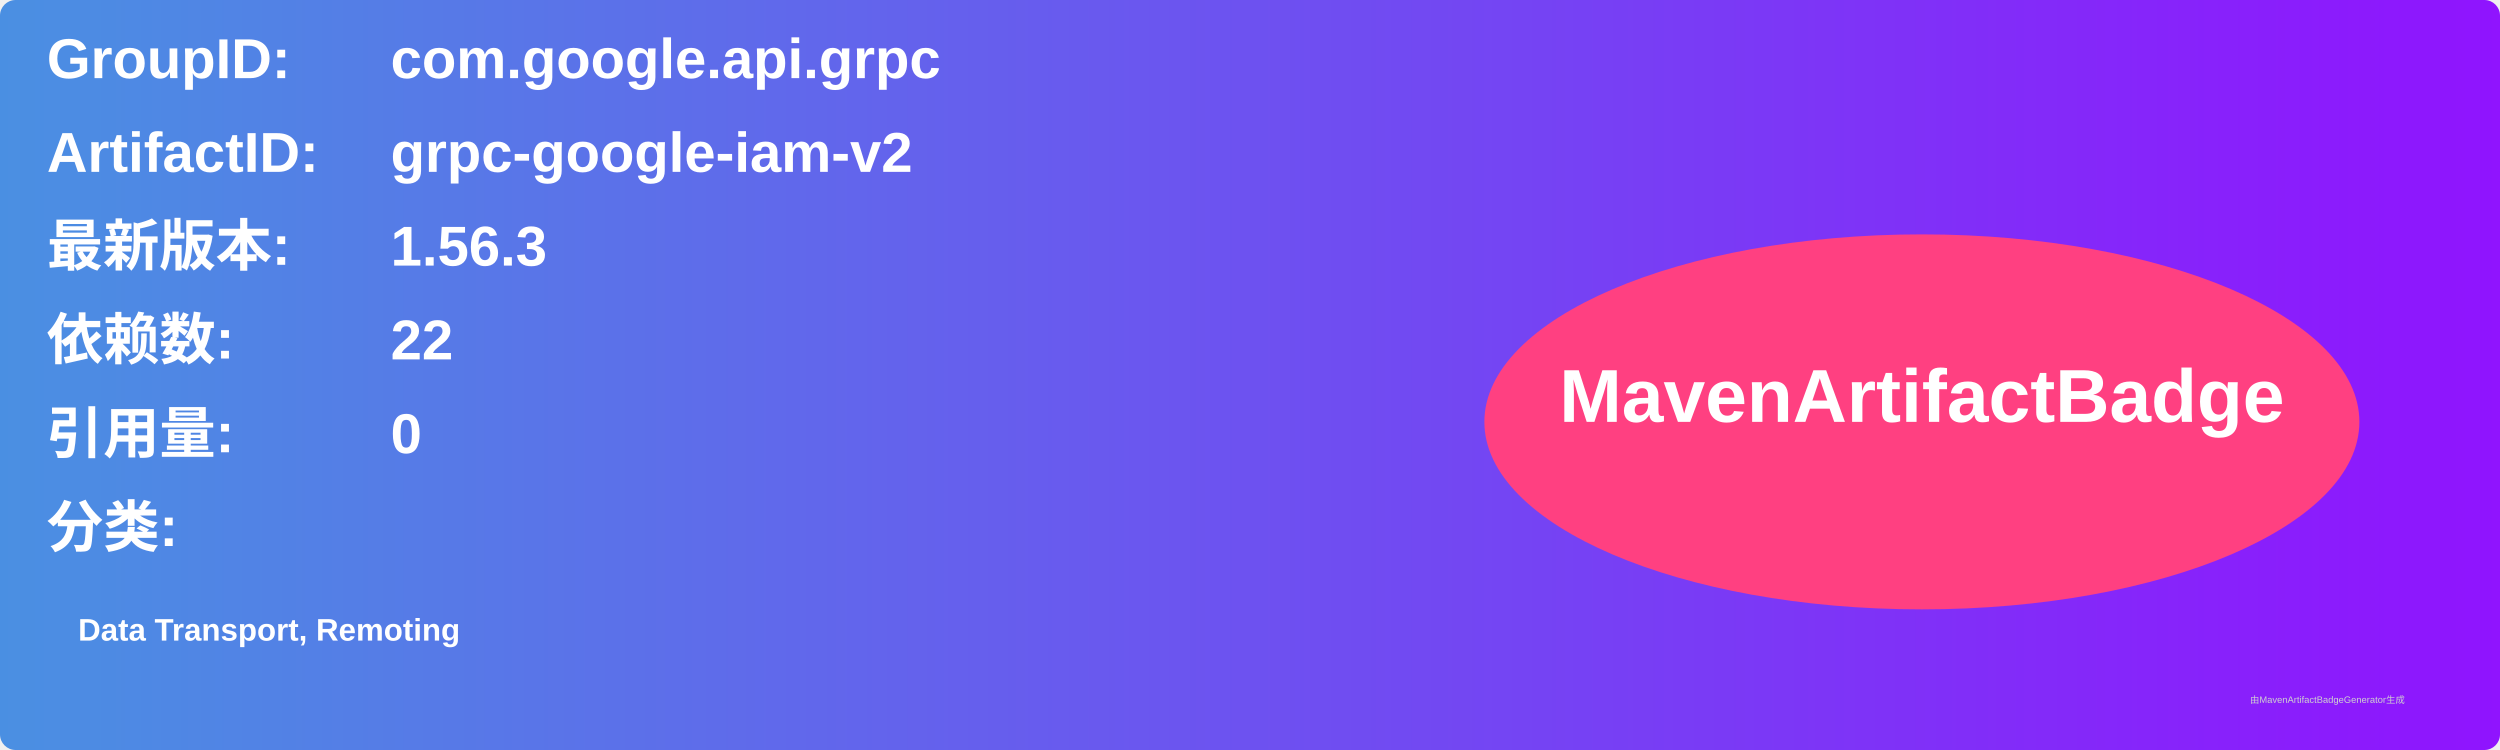
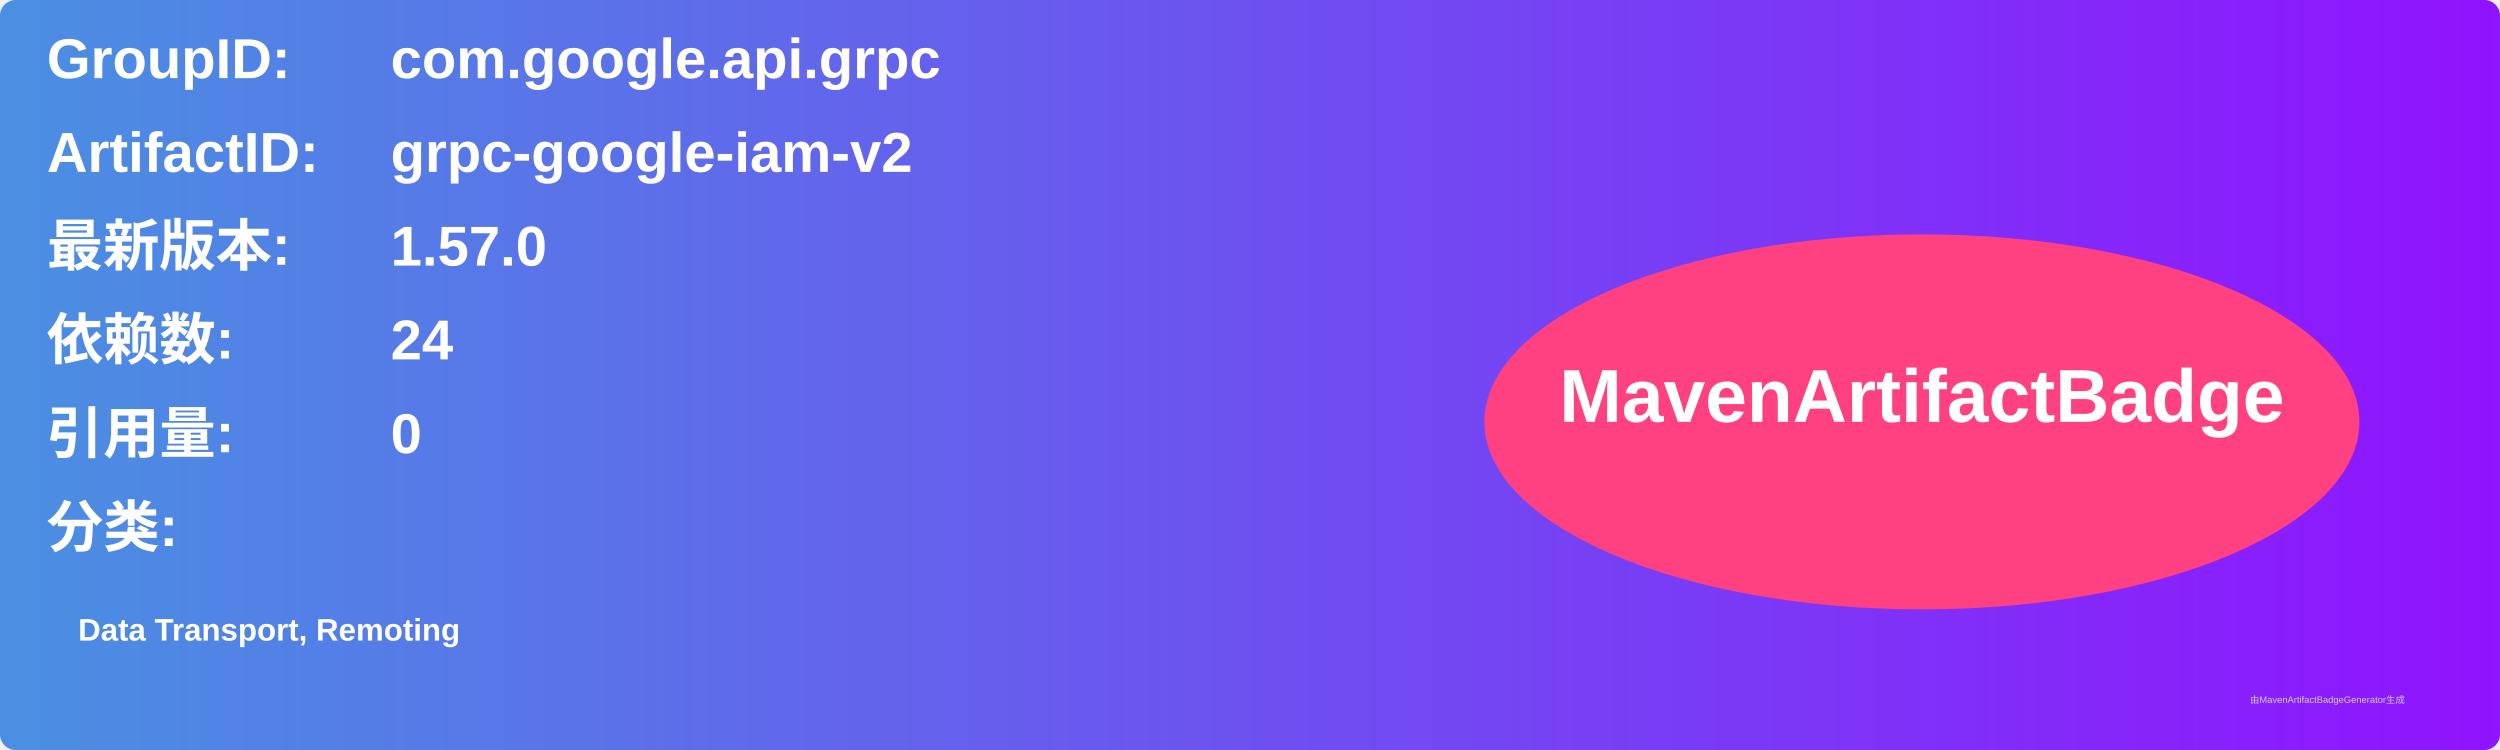
<svg xmlns="http://www.w3.org/2000/svg" width="800" height="240" viewBox="0 0 800 240">
  <linearGradient id="grad" x1="0%" y1="0%" x2="100%" y2="0%">
    <stop offset="0%" stop-color="#4a90e2" />
    <stop offset="100%" stop-color="#9013fe" />
  </linearGradient>
  <rect width="100%" height="100%" rx="5" ry="5" fill="url(#grad)" />
  <g transform="translate(15, 15)">
    <text x="0" y="10" font-family="Arial" font-size="18" fill="white" font-weight="bold" width="260">GroupID:</text>
    <text x="110" y="10" font-family="Arial" font-size="18" fill="white" font-weight="bold" width="460">com.google.api.grpc</text>
    <text x="0" y="40" font-family="Arial" font-size="18" fill="white" font-weight="bold" width="260">ArtifactID:</text>
    <text x="110" y="40" font-family="Arial" font-size="18" fill="white" font-weight="bold" width="460">grpc-google-iam-v2</text>
    <text x="0" y="70" font-family="Arial" font-size="18" fill="white" font-weight="bold">最新版本:</text>
    <text x="110" y="70" font-family="Arial" font-size="18" fill="white" font-weight="bold">
-       <tspan font-weight="bold">1.56.3</tspan>
+       <tspan font-weight="bold">1.57.0</tspan>
    </text>
    <text x="0" y="100" font-family="Arial" font-size="18" fill="white" font-weight="bold">依赖数: </text>
    <text x="110" y="100" font-family="Arial" font-size="18" fill="white">
-       <tspan font-weight="bold">22</tspan>
+       <tspan font-weight="bold">24</tspan>
    </text>
    <text x="0" y="130" font-family="Arial" font-size="18" fill="white" font-weight="bold">引用量: </text>
    <text x="110" y="130" font-family="Arial" font-size="18" fill="white">
      <tspan font-weight="bold">0</tspan>
    </text>
    <text x="0" y="160" font-family="Arial" font-size="18" fill="white" font-weight="bold">分类:</text>
    <text x="10" y="190" font-family="Arial" font-size="10" fill="white">
      <tspan font-weight="bold">Data Transport, Remoting</tspan>
    </text>
    <ellipse cx="600" cy="120" rx="140" ry="60" fill="#ff4081" />
    <text x="600" y="120" text-anchor="middle" font-family="Arial" font-size="24" fill="white" font-weight="bold">MavenArtifactBadge</text>
  </g>
  <text x="720" y="225" font-family="Arial" font-size="3" fill="#d0d0d0">由MavenArtifactBadgeGenerator生成</text>
</svg>
